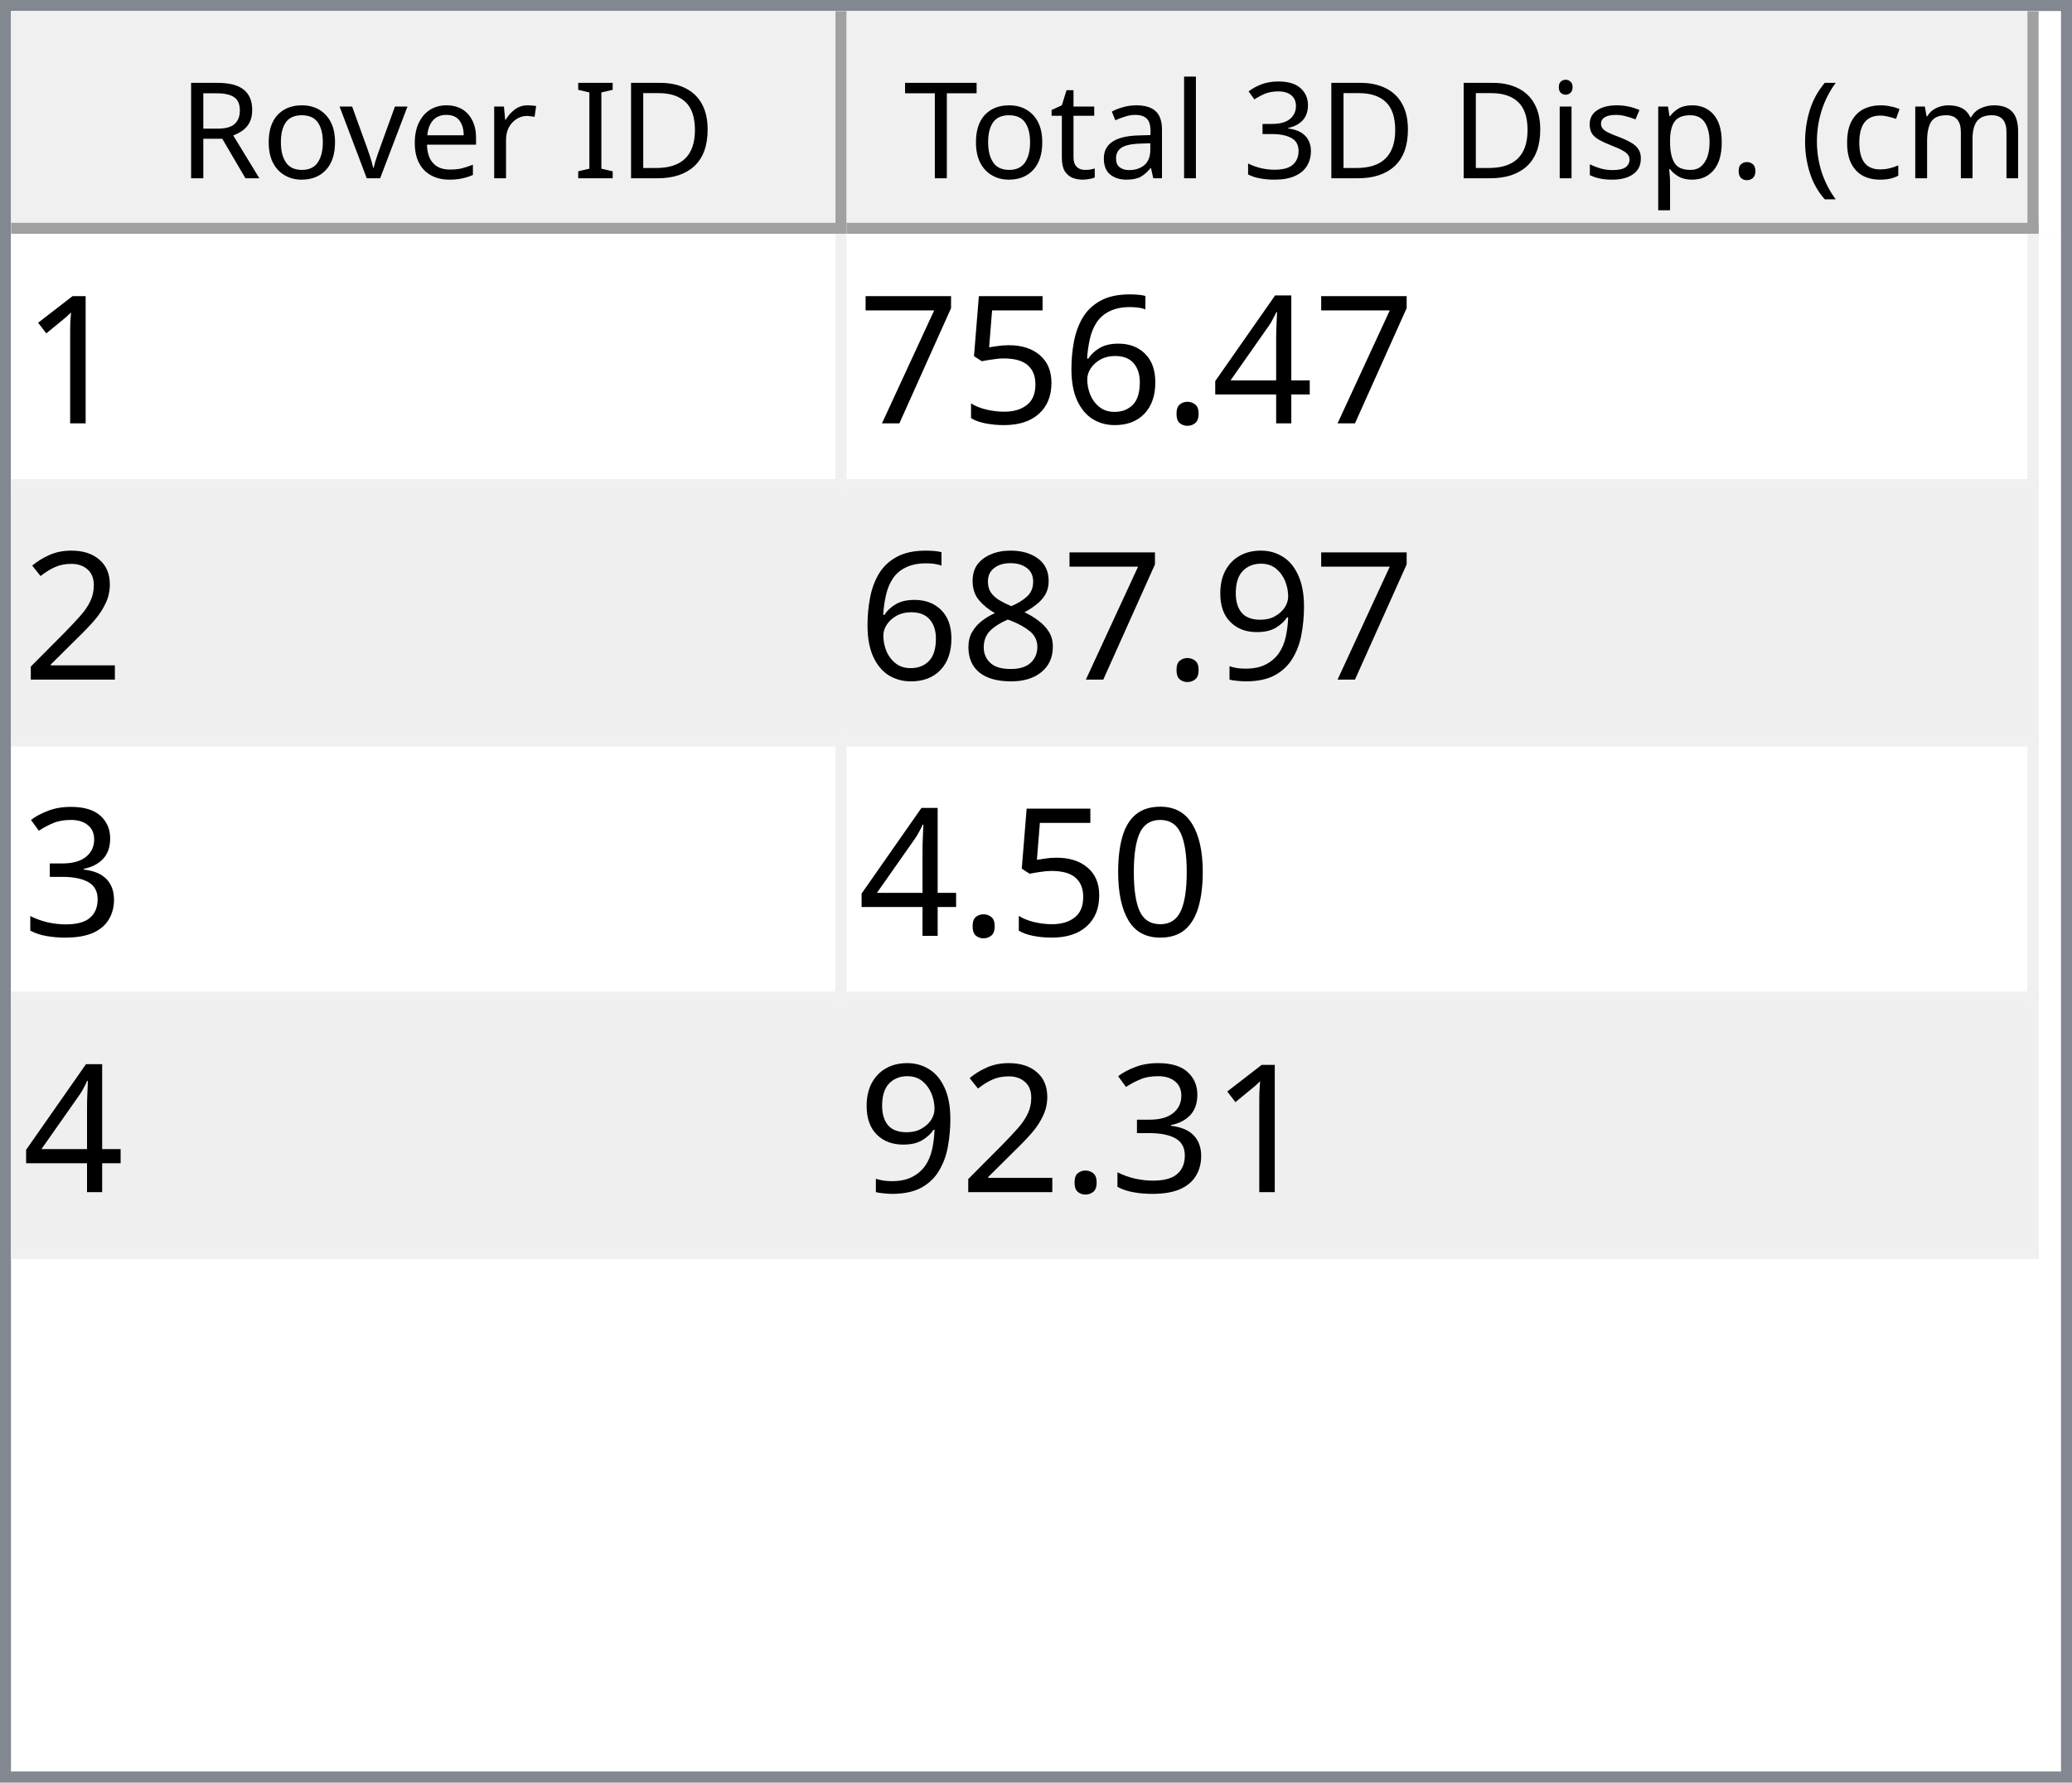
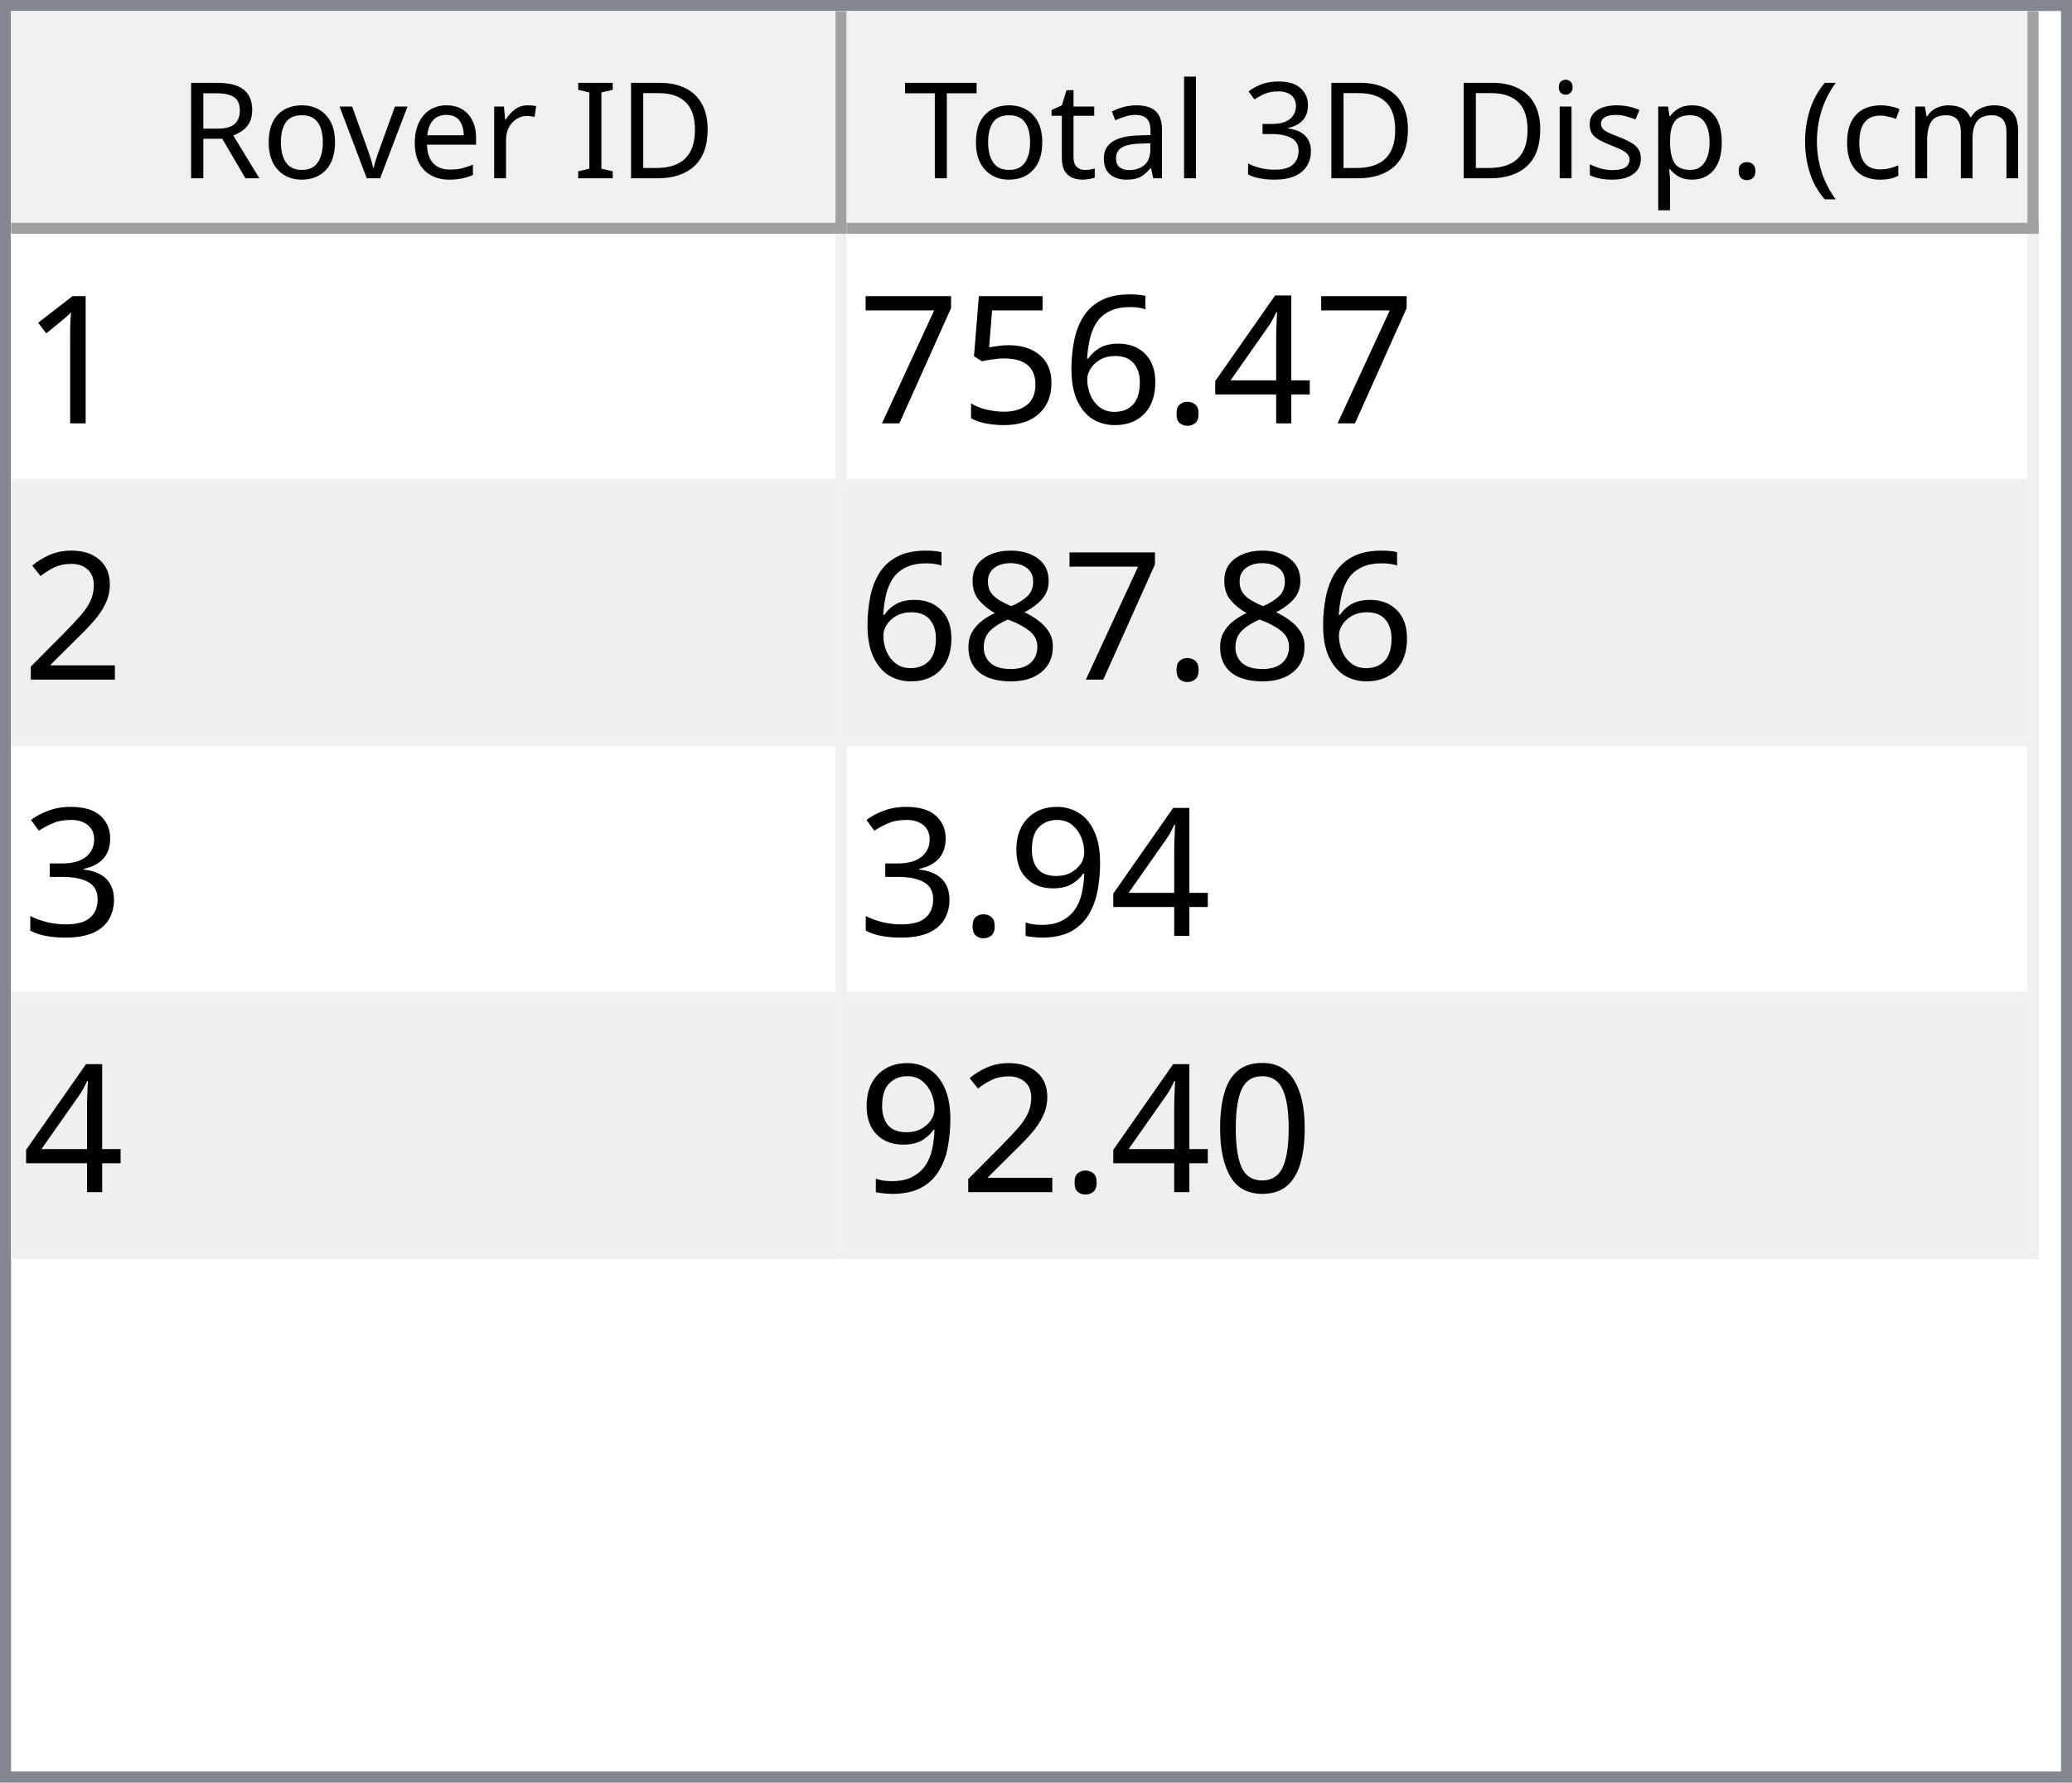
<svg xmlns="http://www.w3.org/2000/svg" style="fill-opacity:1; color-rendering:auto; color-interpolation:auto; text-rendering:auto; stroke:black; stroke-linecap:square; stroke-miterlimit:10; shape-rendering:auto; stroke-opacity:1; fill:black; stroke-dasharray:none; font-weight:normal; stroke-width:1; font-family:'Dialog'; font-style:normal; stroke-linejoin:miter; font-size:12px; stroke-dashoffset:0; image-rendering:auto;" width="186" height="160">
  <defs id="genericDefs" />
  <g>
    <defs id="defs1">
      <clipPath clipPathUnits="userSpaceOnUse" id="clipPath1">
        <path d="M0 0 L186 0 L186 160 L0 160 L0 0 Z" />
      </clipPath>
      <clipPath clipPathUnits="userSpaceOnUse" id="clipPath2">
        <path d="M0 0 L0 160 L186 160 L186 0 Z" />
      </clipPath>
      <clipPath clipPathUnits="userSpaceOnUse" id="clipPath3">
        <path d="M0 0 L0 20 L184 20 L184 0 Z" />
      </clipPath>
      <clipPath clipPathUnits="userSpaceOnUse" id="clipPath4">
        <path d="M0 0 L0 20 L75 20 L75 0 Z" />
      </clipPath>
      <clipPath clipPathUnits="userSpaceOnUse" id="clipPath5">
        <path d="M1 1 L1 19 L74 19 L74 1 Z" />
      </clipPath>
      <clipPath clipPathUnits="userSpaceOnUse" id="clipPath6">
        <path d="M0 0 L0 18 L73 18 L73 0 Z" />
      </clipPath>
      <clipPath clipPathUnits="userSpaceOnUse" id="clipPath7">
        <path d="M-0.5 -0.5 L-0.5 19.5 L74.5 19.5 L74.5 -0.5 Z" />
      </clipPath>
      <clipPath clipPathUnits="userSpaceOnUse" id="clipPath8">
        <path d="M0 0 L0 20 L107 20 L107 0 Z" />
      </clipPath>
      <clipPath clipPathUnits="userSpaceOnUse" id="clipPath9">
        <path d="M1 1 L1 19 L106 19 L106 1 Z" />
      </clipPath>
      <clipPath clipPathUnits="userSpaceOnUse" id="clipPath10">
        <path d="M0 0 L0 18 L105 18 L105 0 Z" />
      </clipPath>
      <clipPath clipPathUnits="userSpaceOnUse" id="clipPath11">
        <path d="M-0.5 -0.5 L-0.5 19.5 L106.5 19.5 L106.5 -0.5 Z" />
      </clipPath>
      <clipPath clipPathUnits="userSpaceOnUse" id="clipPath12">
        <path d="M0 0 L0 138 L184 138 L184 0 Z" />
      </clipPath>
      <clipPath clipPathUnits="userSpaceOnUse" id="clipPath13">
        <path d="M0 0 L0 92 L182 92 L182 0 Z" />
      </clipPath>
      <clipPath clipPathUnits="userSpaceOnUse" id="clipPath14">
        <path d="M-0.5 -0.5 L-0.5 91.5 L181.5 91.5 L181.5 -0.5 Z" />
      </clipPath>
      <clipPath clipPathUnits="userSpaceOnUse" id="clipPath15">
        <path d="M0 0 L0 22 L74 22 L74 0 Z" />
      </clipPath>
      <clipPath clipPathUnits="userSpaceOnUse" id="clipPath16">
        <path d="M0 0 L0 22 L106 22 L106 0 Z" />
      </clipPath>
      <font horiz-adv-x="64.551" id="font1">
        <font-face ascent="107.91" descent="25.098" units-per-em="100" style="font-style:normal; font-family:Segoe UI; font-weight:normal;" />
        <missing-glyph horiz-adv-x="64.551" d="M8.109 0 L8.109 68.266 L56.453 68.266 L56.453 0 L8.109 0 ZM15.328 7.234 L49.219 7.234 L49.219 61.031 L15.328 61.031 L15.328 7.234 Z" />
        <glyph unicode="D" horiz-adv-x="70.117" d="M9.188 0 L9.188 70.016 L28.516 70.016 Q65.531 70.016 65.531 35.891 Q65.531 19.672 55.25 9.836 Q44.969 0 27.734 0 L9.188 0 ZM17.391 62.594 L17.391 7.422 L27.828 7.422 Q41.609 7.422 49.273 14.797 Q56.938 22.172 56.938 35.688 Q56.938 62.594 28.328 62.594 L17.391 62.594 Z" />
        <glyph unicode="I" horiz-adv-x="26.611" d="M17.391 0 L9.188 0 L9.188 70.016 L17.391 70.016 L17.391 0 Z" />
        <glyph unicode=" " horiz-adv-x="27.393" d="" />
        <glyph unicode="r" horiz-adv-x="34.766" d="M34.188 41.891 Q32.078 43.5 28.125 43.5 Q23 43.5 19.555 38.672 Q16.109 33.844 16.109 25.484 L16.109 0 L8.109 0 L8.109 50 L16.109 50 L16.109 39.703 L16.312 39.703 Q18.016 44.969 21.531 47.922 Q25.047 50.875 29.391 50.875 Q32.516 50.875 34.188 50.203 L34.188 41.891 Z" />
        <glyph unicode="e" horiz-adv-x="52.295" d="M48.297 23 L12.984 23 Q13.188 14.656 17.484 10.109 Q21.781 5.562 29.297 5.562 Q37.75 5.562 44.828 11.141 L44.828 3.609 Q38.234 -1.172 27.391 -1.172 Q16.797 -1.172 10.742 5.641 Q4.688 12.453 4.688 24.812 Q4.688 36.469 11.305 43.82 Q17.922 51.172 27.734 51.172 Q37.547 51.172 42.922 44.828 Q48.297 38.484 48.297 27.203 L48.297 23 ZM40.094 29.781 Q40.047 36.719 36.75 40.578 Q33.453 44.438 27.594 44.438 Q21.922 44.438 17.969 40.383 Q14.016 36.328 13.094 29.781 L40.094 29.781 Z" />
        <glyph unicode="v" horiz-adv-x="47.9" d="M47.406 50 L27.484 0 L19.625 0 L0.688 50 L9.469 50 L22.172 13.672 Q23.578 9.672 23.922 6.688 L24.125 6.688 Q24.609 10.453 25.688 13.484 L38.969 50 L47.406 50 Z" />
        <glyph unicode="o" horiz-adv-x="58.594" d="M29 -1.172 Q17.922 -1.172 11.305 5.836 Q4.688 12.844 4.688 24.422 Q4.688 37.016 11.57 44.094 Q18.453 51.172 30.172 51.172 Q41.359 51.172 47.633 44.289 Q53.906 37.406 53.906 25.203 Q53.906 13.234 47.141 6.031 Q40.375 -1.172 29 -1.172 ZM29.594 44.438 Q21.875 44.438 17.383 39.188 Q12.891 33.938 12.891 24.703 Q12.891 15.828 17.43 10.695 Q21.969 5.562 29.594 5.562 Q37.359 5.562 41.531 10.594 Q45.703 15.625 45.703 24.906 Q45.703 34.281 41.531 39.359 Q37.359 44.438 29.594 44.438 Z" />
        <glyph unicode="R" horiz-adv-x="59.814" d="M59.375 0 L49.609 0 L37.891 19.625 Q36.281 22.359 34.766 24.289 Q33.25 26.219 31.664 27.438 Q30.078 28.656 28.25 29.219 Q26.422 29.781 24.125 29.781 L17.391 29.781 L17.391 0 L9.188 0 L9.188 70.016 L30.078 70.016 Q34.672 70.016 38.555 68.867 Q42.438 67.719 45.289 65.375 Q48.141 63.031 49.758 59.547 Q51.375 56.062 51.375 51.375 Q51.375 47.703 50.273 44.656 Q49.172 41.609 47.148 39.211 Q45.125 36.812 42.266 35.133 Q39.406 33.453 35.844 32.516 L35.844 32.328 Q37.594 31.547 38.891 30.547 Q40.188 29.547 41.359 28.18 Q42.531 26.812 43.68 25.078 Q44.828 23.344 46.234 21.047 L59.375 0 ZM17.391 62.594 L17.391 37.203 L28.516 37.203 Q31.594 37.203 34.203 38.133 Q36.812 39.062 38.719 40.797 Q40.625 42.531 41.703 45.047 Q42.781 47.562 42.781 50.688 Q42.781 56.297 39.141 59.445 Q35.5 62.594 28.609 62.594 L17.391 62.594 Z" />
        <glyph unicode=")" horiz-adv-x="30.176" d="M8.297 -15.922 L1.172 -15.922 Q16.406 2.344 16.406 26.812 Q16.406 51.469 1.078 70.016 L8.297 70.016 Q23.531 52.156 23.531 26.703 Q23.531 1.375 8.297 -15.922 Z" />
        <glyph unicode="m" horiz-adv-x="86.133" d="M79.109 0 L71.094 0 L71.094 28.719 Q71.094 37.016 68.531 40.727 Q65.969 44.438 59.906 44.438 Q54.781 44.438 51.195 39.75 Q47.609 35.062 47.609 28.516 L47.609 0 L39.594 0 L39.594 29.688 Q39.594 44.438 28.219 44.438 Q22.953 44.438 19.531 40.016 Q16.109 35.594 16.109 28.516 L16.109 0 L8.109 0 L8.109 50 L16.109 50 L16.109 42.094 L16.312 42.094 Q21.625 51.172 31.844 51.172 Q36.969 51.172 40.773 48.312 Q44.578 45.453 46 40.828 Q51.562 51.172 62.594 51.172 Q79.109 51.172 79.109 30.812 L79.109 0 Z" />
        <glyph unicode="c" horiz-adv-x="46.191" d="M42.188 2.297 Q36.422 -1.172 28.516 -1.172 Q17.828 -1.172 11.258 5.789 Q4.688 12.75 4.688 23.828 Q4.688 36.188 11.766 43.68 Q18.844 51.172 30.672 51.172 Q37.25 51.172 42.281 48.734 L42.281 40.531 Q36.719 44.438 30.375 44.438 Q22.703 44.438 17.797 38.945 Q12.891 33.453 12.891 24.516 Q12.891 15.719 17.508 10.641 Q22.125 5.562 29.891 5.562 Q36.422 5.562 42.188 9.906 L42.188 2.297 Z" />
        <glyph unicode="(" horiz-adv-x="30.176" d="M29.109 -15.922 L21.969 -15.922 Q6.844 1.375 6.844 26.703 Q6.844 52.156 21.969 70.016 L29.203 70.016 Q13.875 51.469 13.875 26.812 Q13.875 2.344 29.109 -15.922 Z" />
        <glyph unicode="." horiz-adv-x="21.68" d="M10.891 -1.078 Q8.641 -1.078 7.055 0.539 Q5.469 2.156 5.469 4.391 Q5.469 6.641 7.055 8.273 Q8.641 9.906 10.891 9.906 Q13.188 9.906 14.797 8.273 Q16.406 6.641 16.406 4.391 Q16.406 2.156 14.797 0.539 Q13.188 -1.078 10.891 -1.078 Z" />
        <glyph unicode="p" horiz-adv-x="58.789" d="M16.312 7.234 L16.109 7.234 L16.109 -23 L8.109 -23 L8.109 50 L16.109 50 L16.109 41.219 L16.312 41.219 Q22.219 51.172 33.594 51.172 Q43.266 51.172 48.688 44.461 Q54.109 37.75 54.109 26.469 Q54.109 13.922 48 6.375 Q41.891 -1.172 31.297 -1.172 Q21.578 -1.172 16.312 7.234 ZM16.109 27.391 L16.109 20.406 Q16.109 14.203 20.141 9.883 Q24.172 5.562 30.375 5.562 Q37.641 5.562 41.773 11.133 Q45.906 16.703 45.906 26.609 Q45.906 34.969 42.047 39.703 Q38.188 44.438 31.594 44.438 Q24.609 44.438 20.359 39.578 Q16.109 34.719 16.109 27.391 Z" />
        <glyph unicode="s" horiz-adv-x="42.432" d="M5.078 1.812 L5.078 10.406 Q11.625 5.562 19.484 5.562 Q30.031 5.562 30.031 12.594 Q30.031 14.594 29.125 15.992 Q28.219 17.391 26.68 18.461 Q25.141 19.531 23.07 20.383 Q21 21.234 18.609 22.172 Q15.281 23.484 12.766 24.828 Q10.25 26.172 8.57 27.859 Q6.891 29.547 6.031 31.695 Q5.172 33.844 5.172 36.719 Q5.172 40.234 6.789 42.945 Q8.406 45.656 11.086 47.484 Q13.766 49.312 17.211 50.242 Q20.656 51.172 24.312 51.172 Q30.812 51.172 35.938 48.922 L35.938 40.828 Q30.422 44.438 23.25 44.438 Q21 44.438 19.195 43.922 Q17.391 43.406 16.094 42.477 Q14.797 41.547 14.086 40.258 Q13.375 38.969 13.375 37.406 Q13.375 35.453 14.086 34.133 Q14.797 32.812 16.164 31.789 Q17.531 30.766 19.484 29.938 Q21.438 29.109 23.922 28.125 Q27.25 26.859 29.883 25.516 Q32.516 24.172 34.375 22.484 Q36.234 20.797 37.234 18.602 Q38.234 16.406 38.234 13.375 Q38.234 9.672 36.602 6.938 Q34.969 4.203 32.234 2.398 Q29.5 0.594 25.93 -0.289 Q22.359 -1.172 18.453 -1.172 Q10.75 -1.172 5.078 1.812 Z" />
        <glyph unicode="i" horiz-adv-x="24.219" d="M12.203 62.703 Q10.062 62.703 8.547 64.164 Q7.031 65.625 7.031 67.875 Q7.031 70.125 8.547 71.609 Q10.062 73.094 12.203 73.094 Q14.406 73.094 15.945 71.609 Q17.484 70.125 17.484 67.875 Q17.484 65.719 15.945 64.211 Q14.406 62.703 12.203 62.703 ZM16.109 0 L8.109 0 L8.109 50 L16.109 50 L16.109 0 Z" />
        <glyph unicode="3" horiz-adv-x="53.906" d="M46.531 19.828 Q46.531 15.094 44.75 11.211 Q42.969 7.328 39.719 4.57 Q36.469 1.812 31.93 0.297 Q27.391 -1.219 21.922 -1.219 Q11.922 -1.219 6 2.594 L6 11.188 Q13.094 5.609 22.219 5.609 Q25.875 5.609 28.828 6.539 Q31.781 7.469 33.906 9.227 Q36.031 10.984 37.18 13.477 Q38.328 15.969 38.328 19.094 Q38.328 32.812 18.797 32.812 L12.984 32.812 L12.984 39.594 L18.5 39.594 Q35.797 39.594 35.797 52.484 Q35.797 64.406 22.609 64.406 Q15.188 64.406 8.688 59.422 L8.688 67.188 Q15.375 71.188 24.609 71.188 Q29 71.188 32.57 69.969 Q36.141 68.75 38.68 66.555 Q41.219 64.359 42.609 61.281 Q44 58.203 44 54.5 Q44 40.672 30.031 36.719 L30.031 36.531 Q33.594 36.141 36.625 34.797 Q39.656 33.453 41.852 31.305 Q44.047 29.156 45.289 26.25 Q46.531 23.344 46.531 19.828 Z" />
        <glyph unicode="l" horiz-adv-x="24.219" d="M16.109 0 L8.109 0 L8.109 74.031 L16.109 74.031 L16.109 0 Z" />
        <glyph unicode="a" horiz-adv-x="50.879" d="M43.891 0 L35.891 0 L35.891 7.812 L35.688 7.812 Q30.469 -1.172 20.312 -1.172 Q12.844 -1.172 8.617 2.781 Q4.391 6.734 4.391 13.281 Q4.391 27.297 20.906 29.594 L35.891 31.688 Q35.891 44.438 25.594 44.438 Q16.547 44.438 9.281 38.281 L9.281 46.484 Q16.656 51.172 26.266 51.172 Q43.891 51.172 43.891 32.516 L43.891 0 ZM35.891 25.297 L23.828 23.641 Q18.266 22.859 15.43 20.875 Q12.594 18.891 12.594 13.875 Q12.594 10.203 15.211 7.883 Q17.828 5.562 22.172 5.562 Q28.125 5.562 32.008 9.742 Q35.891 13.922 35.891 20.312 L35.891 25.297 Z" />
        <glyph unicode="t" horiz-adv-x="33.887" d="M31.297 0.484 Q28.469 -1.078 23.828 -1.078 Q10.688 -1.078 10.688 13.578 L10.688 43.172 L2.094 43.172 L2.094 50 L10.688 50 L10.688 62.203 L18.703 64.797 L18.703 50 L31.297 50 L31.297 43.172 L18.703 43.172 L18.703 14.984 Q18.703 9.969 20.414 7.82 Q22.125 5.672 26.078 5.672 Q29.109 5.672 31.297 7.328 L31.297 0.484 Z" />
        <glyph unicode="T" horiz-adv-x="52.393" d="M50.594 62.594 L30.375 62.594 L30.375 0 L22.172 0 L22.172 62.594 L2 62.594 L2 70.016 L50.594 70.016 L50.594 62.594 Z" />
      </font>
      <font horiz-adv-x="75.0" id="font2">
        <font-face ascent="100.537" descent="21.973" units-per-em="100" style="font-style:normal; font-family:sans-serif; font-weight:normal;" />
        <missing-glyph horiz-adv-x="75.0" d="M12.5 0 L12.5 62.5 L62.5 62.5 L62.5 0 L12.5 0 ZM14.062 1.562 L60.938 1.562 L60.938 60.938 L14.062 60.938 L14.062 1.562 Z" />
        <glyph unicode="1" horiz-adv-x="55.615" d="M37.25 0 L28.469 0 L28.469 56 Q25.297 52.984 20.141 49.953 Q14.984 46.922 10.891 45.406 L10.891 53.906 Q18.266 57.375 23.781 62.305 Q29.297 67.234 31.594 71.875 L37.25 71.875 L37.25 0 Z" />
        <glyph unicode="4" horiz-adv-x="55.615" d="M32.328 0 L32.328 17.141 L1.266 17.141 L1.266 25.203 L33.938 71.578 L41.109 71.578 L41.109 25.203 L50.781 25.203 L50.781 17.141 L41.109 17.141 L41.109 0 L32.328 0 ZM32.328 25.203 L32.328 57.469 L9.906 25.203 L32.328 25.203 Z" />
        <glyph unicode="." horiz-adv-x="27.783" d="M9.078 0 L9.078 10.016 L19.094 10.016 L19.094 0 L9.078 0 Z" />
        <glyph unicode="6" horiz-adv-x="55.615" d="M49.75 54.047 L41.016 53.375 Q39.844 58.547 37.703 60.891 Q34.125 64.656 28.906 64.656 Q24.703 64.656 21.531 62.312 Q17.391 59.281 14.992 53.469 Q12.594 47.656 12.5 36.922 Q15.672 41.75 20.266 44.094 Q24.859 46.438 29.891 46.438 Q38.672 46.438 44.852 39.969 Q51.031 33.5 51.031 23.25 Q51.031 16.5 48.125 10.719 Q45.219 4.938 40.141 1.859 Q35.062 -1.219 28.609 -1.219 Q17.625 -1.219 10.695 6.859 Q3.766 14.938 3.766 33.5 Q3.766 54.25 11.422 63.672 Q18.109 71.875 29.438 71.875 Q37.891 71.875 43.289 67.141 Q48.688 62.406 49.75 54.047 ZM13.875 23.188 Q13.875 18.656 15.797 14.508 Q17.719 10.359 21.188 8.18 Q24.656 6 28.469 6 Q34.031 6 38.039 10.492 Q42.047 14.984 42.047 22.703 Q42.047 30.125 38.086 34.398 Q34.125 38.672 28.125 38.672 Q22.172 38.672 18.023 34.398 Q13.875 30.125 13.875 23.188 Z" />
        <glyph unicode="5" horiz-adv-x="55.615" d="M4.156 18.75 L13.375 19.531 Q14.406 12.797 18.141 9.398 Q21.875 6 27.156 6 Q33.5 6 37.891 10.789 Q42.281 15.578 42.281 23.484 Q42.281 31 38.062 35.352 Q33.844 39.703 27 39.703 Q22.75 39.703 19.336 37.773 Q15.922 35.844 13.969 32.766 L5.719 33.844 L12.641 70.609 L48.25 70.609 L48.25 62.203 L19.672 62.203 L15.828 42.969 Q22.266 47.469 29.344 47.469 Q38.719 47.469 45.164 40.969 Q51.609 34.469 51.609 24.266 Q51.609 14.547 45.953 7.469 Q39.062 -1.219 27.156 -1.219 Q17.391 -1.219 11.211 4.25 Q5.031 9.719 4.156 18.75 Z" />
        <glyph unicode="7" horiz-adv-x="55.615" d="M4.734 62.203 L4.734 70.656 L51.078 70.656 L51.078 63.812 Q44.234 56.547 37.523 44.484 Q30.812 32.422 27.156 19.672 Q24.516 10.688 23.781 0 L14.75 0 Q14.891 8.453 18.062 20.414 Q21.234 32.375 27.172 43.484 Q33.109 54.594 39.797 62.203 L4.734 62.203 Z" />
        <glyph unicode="2" horiz-adv-x="55.615" d="M50.344 8.453 L50.344 0 L3.031 0 Q2.938 3.172 4.047 6.109 Q5.859 10.938 9.836 15.625 Q13.812 20.312 21.344 26.469 Q33.016 36.031 37.117 41.625 Q41.219 47.219 41.219 52.203 Q41.219 57.422 37.477 61.008 Q33.734 64.594 27.734 64.594 Q21.391 64.594 17.578 60.789 Q13.766 56.984 13.719 50.25 L4.688 51.172 Q5.609 61.281 11.664 66.578 Q17.719 71.875 27.938 71.875 Q38.234 71.875 44.242 66.164 Q50.25 60.453 50.25 52 Q50.25 47.703 48.492 43.555 Q46.734 39.406 42.656 34.812 Q38.578 30.219 29.109 22.219 Q21.188 15.578 18.945 13.211 Q16.703 10.844 15.234 8.453 L50.344 8.453 Z" />
-         <glyph unicode="9" horiz-adv-x="55.615" d="M5.469 16.547 L13.922 17.328 Q14.984 11.375 18.016 8.688 Q21.047 6 25.781 6 Q29.828 6 32.883 7.859 Q35.938 9.719 37.891 12.82 Q39.844 15.922 41.164 21.195 Q42.484 26.469 42.484 31.938 Q42.484 32.516 42.438 33.688 Q39.797 29.5 35.234 26.883 Q30.672 24.266 25.344 24.266 Q16.453 24.266 10.305 30.711 Q4.156 37.156 4.156 47.703 Q4.156 58.594 10.578 65.234 Q17 71.875 26.656 71.875 Q33.641 71.875 39.43 68.117 Q45.219 64.359 48.219 57.398 Q51.219 50.438 51.219 37.25 Q51.219 23.531 48.242 15.406 Q45.266 7.281 39.383 3.031 Q33.5 -1.219 25.594 -1.219 Q17.188 -1.219 11.867 3.445 Q6.547 8.109 5.469 16.547 ZM41.453 48.141 Q41.453 55.719 37.43 60.156 Q33.406 64.594 27.734 64.594 Q21.875 64.594 17.531 59.812 Q13.188 55.031 13.188 47.406 Q13.188 40.578 17.312 36.305 Q21.438 32.031 27.484 32.031 Q33.594 32.031 37.523 36.305 Q41.453 40.578 41.453 48.141 Z" />
        <glyph unicode="8" horiz-adv-x="55.615" d="M17.672 38.812 Q12.203 40.828 9.57 44.539 Q6.938 48.25 6.938 53.422 Q6.938 61.234 12.555 66.555 Q18.172 71.875 27.484 71.875 Q36.859 71.875 42.578 66.43 Q48.297 60.984 48.297 53.172 Q48.297 48.188 45.68 44.508 Q43.062 40.828 37.75 38.812 Q44.344 36.672 47.781 31.883 Q51.219 27.094 51.219 20.453 Q51.219 11.281 44.727 5.031 Q38.234 -1.219 27.641 -1.219 Q17.047 -1.219 10.547 5.055 Q4.047 11.328 4.047 20.703 Q4.047 27.688 7.594 32.398 Q11.141 37.109 17.672 38.812 ZM15.922 53.719 Q15.922 48.641 19.195 45.414 Q22.469 42.188 27.688 42.188 Q32.766 42.188 36.016 45.383 Q39.266 48.578 39.266 53.219 Q39.266 58.062 35.914 61.359 Q32.562 64.656 27.594 64.656 Q22.562 64.656 19.242 61.43 Q15.922 58.203 15.922 53.719 ZM13.094 20.656 Q13.094 16.891 14.875 13.375 Q16.656 9.859 20.172 7.93 Q23.688 6 27.734 6 Q34.031 6 38.133 10.055 Q42.234 14.109 42.234 20.359 Q42.234 26.703 38.016 30.859 Q33.797 35.016 27.438 35.016 Q21.234 35.016 17.164 30.914 Q13.094 26.812 13.094 20.656 Z" />
        <glyph unicode="3" horiz-adv-x="55.615" d="M4.203 18.891 L12.984 20.062 Q14.5 12.594 18.141 9.297 Q21.781 6 27 6 Q33.203 6 37.477 10.297 Q41.75 14.594 41.75 20.953 Q41.75 27 37.797 30.93 Q33.844 34.859 27.734 34.859 Q25.25 34.859 21.531 33.891 L22.516 41.609 Q23.391 41.5 23.922 41.5 Q29.547 41.5 34.039 44.43 Q38.531 47.359 38.531 53.469 Q38.531 58.297 35.258 61.477 Q31.984 64.656 26.812 64.656 Q21.688 64.656 18.266 61.43 Q14.844 58.203 13.875 51.766 L5.078 53.328 Q6.688 62.156 12.398 67.016 Q18.109 71.875 26.609 71.875 Q32.469 71.875 37.398 69.359 Q42.328 66.844 44.945 62.5 Q47.562 58.156 47.562 53.266 Q47.562 48.641 45.07 44.828 Q42.578 41.016 37.703 38.766 Q44.047 37.312 47.562 32.695 Q51.078 28.078 51.078 21.141 Q51.078 11.766 44.242 5.25 Q37.406 -1.266 26.953 -1.266 Q17.531 -1.266 11.305 4.352 Q5.078 9.969 4.203 18.891 Z" />
+         <glyph unicode="9" horiz-adv-x="55.615" d="M5.469 16.547 L13.922 17.328 Q14.984 11.375 18.016 8.688 Q21.047 6 25.781 6 Q29.828 6 32.883 7.859 Q35.938 9.719 37.891 12.82 Q39.844 15.922 41.164 21.195 Q42.484 26.469 42.484 31.938 Q42.484 32.516 42.438 33.688 Q39.797 29.5 35.234 26.883 Q30.672 24.266 25.344 24.266 Q16.453 24.266 10.305 30.711 Q4.156 37.156 4.156 47.703 Q4.156 58.594 10.578 65.234 Q17 71.875 26.656 71.875 Q33.641 71.875 39.43 68.117 Q45.219 64.359 48.219 57.398 Q51.219 50.438 51.219 37.25 Q51.219 23.531 48.242 15.406 Q45.266 7.281 39.383 3.031 Q33.5 -1.219 25.594 -1.219 Q17.188 -1.219 11.867 3.445 Q6.547 8.109 5.469 16.547 ZM41.453 48.141 Q41.453 55.719 37.43 60.156 Q33.406 64.594 27.734 64.594 Q21.875 64.594 17.531 59.812 Q13.188 55.031 13.188 47.406 Q13.188 40.578 17.312 36.305 Q21.438 32.031 27.484 32.031 Q33.594 32.031 37.523 36.305 Q41.453 40.578 41.453 48.141 Z" />
        <glyph unicode="0" horiz-adv-x="55.615" d="M4.156 35.297 Q4.156 48 6.766 55.742 Q9.375 63.484 14.523 67.68 Q19.672 71.875 27.484 71.875 Q33.25 71.875 37.594 69.555 Q41.938 67.234 44.773 62.867 Q47.609 58.5 49.219 52.227 Q50.828 45.953 50.828 35.297 Q50.828 22.703 48.242 14.969 Q45.656 7.234 40.508 3.008 Q35.359 -1.219 27.484 -1.219 Q17.141 -1.219 11.234 6.203 Q4.156 15.141 4.156 35.297 ZM13.188 35.297 Q13.188 17.672 17.312 11.836 Q21.438 6 27.484 6 Q33.547 6 37.672 11.859 Q41.797 17.719 41.797 35.297 Q41.797 52.984 37.672 58.789 Q33.547 64.594 27.391 64.594 Q21.344 64.594 17.719 59.469 Q13.188 52.938 13.188 35.297 Z" />
      </font>
    </defs>
    <g style="fill:white; stroke:white;">
      <rect x="0" y="0" width="186" style="clip-path:url(#clipPath1); stroke:none;" height="160" />
    </g>
    <g style="fill:white; text-rendering:optimizeSpeed; color-rendering:optimizeSpeed; image-rendering:optimizeSpeed; shape-rendering:crispEdges; stroke:white; color-interpolation:sRGB;">
      <rect x="0" width="186" height="160" y="0" style="stroke:none;" />
      <path style="stroke:none;" d="M0 160 L186 160 L186 0 L0 0 Z" />
    </g>
    <g style="fill:rgb(240,240,240); font-family:'Segoe UI'; stroke:rgb(240,240,240);">
      <rect x="0" y="0" width="186" style="clip-path:url(#clipPath2); stroke:none;" height="160" />
    </g>
    <g style="fill:rgb(130,135,144); font-family:'Segoe UI'; stroke:rgb(130,135,144);">
      <path d="M0 0 L186 0 L186 160 L0 160 L0 0 ZM1 1 L185 1 L185 159 L1 159 L1 1 Z" style="fill-rule:evenodd; clip-path:url(#clipPath2); stroke:none;" />
    </g>
    <g style="fill:white; font-family:'Segoe UI'; stroke:white;" transform="translate(1,1)">
      <rect x="0" y="0" width="184" style="clip-path:url(#clipPath3); stroke:none;" height="20" />
    </g>
    <g style="fill:rgb(240,240,240); font-family:'Segoe UI'; stroke:rgb(240,240,240);" transform="translate(1,1)">
      <rect x="0" y="0" width="75" style="clip-path:url(#clipPath4); stroke:none;" height="20" />
    </g>
    <g style="font-family:'Segoe UI';" transform="translate(2,2)">
      <text x="14" xml:space="preserve" y="14" style="clip-path:url(#clipPath6); stroke:none;">Rover ID</text>
    </g>
    <g style="fill:rgb(160,160,160); font-family:'Segoe UI'; stroke:rgb(160,160,160); stroke-linejoin:bevel;" transform="translate(1.5,1.5)">
      <line x1="74" x2="74" y1="0" style="fill:none; clip-path:url(#clipPath7);" y2="19" />
    </g>
    <g style="fill:rgb(160,160,160); font-family:'Segoe UI'; stroke:rgb(160,160,160); stroke-linejoin:bevel;" transform="matrix(1,0,0,1,1,1) translate(0.5,0.5)">
      <line x1="0" x2="74" y1="19" style="fill:none; clip-path:url(#clipPath7);" y2="19" />
    </g>
    <g style="fill:rgb(240,240,240); font-family:'Segoe UI'; stroke:rgb(240,240,240);" transform="translate(76,1)">
      <rect x="0" y="0" width="107" style="clip-path:url(#clipPath8); stroke:none;" height="20" />
    </g>
    <g style="font-family:'Segoe UI';" transform="translate(77,2)">
      <text x="1" xml:space="preserve" y="14" style="clip-path:url(#clipPath10); stroke:none;"> Total 3D Disp. (cm)</text>
    </g>
    <g style="fill:rgb(160,160,160); font-family:'Segoe UI'; stroke:rgb(160,160,160); stroke-linejoin:bevel;" transform="translate(76.5,1.5)">
      <line x1="106" x2="106" y1="0" style="fill:none; clip-path:url(#clipPath11);" y2="19" />
    </g>
    <g style="fill:rgb(160,160,160); font-family:'Segoe UI'; stroke:rgb(160,160,160); stroke-linejoin:bevel;" transform="matrix(1,0,0,1,76,1) translate(0.5,0.5)">
      <line x1="0" x2="106" y1="19" style="fill:none; clip-path:url(#clipPath11);" y2="19" />
    </g>
    <g style="fill:white; font-family:'Segoe UI'; stroke:white;" transform="translate(1,21)">
      <rect x="0" y="0" width="184" style="clip-path:url(#clipPath12); stroke:none;" height="138" />
    </g>
    <g style="fill:rgb(240,240,240); font-size:16px; font-family:sans-serif; stroke:rgb(240,240,240);" transform="translate(1,21)">
      <rect x="0" y="0" width="182" style="clip-path:url(#clipPath13); stroke:none;" height="92" />
      <line transform="translate(0.5,0.5)" x1="0" x2="181" y1="22" style="clip-path:url(#clipPath14); fill:none; stroke-linejoin:bevel;" y2="22" />
    </g>
    <g transform="matrix(1,0,0,1,1,21) translate(0.5,0.5)" style="fill:rgb(240,240,240); font-size:16px; font-family:sans-serif; stroke:rgb(240,240,240); stroke-linejoin:bevel;">
      <line x1="0" x2="181" y1="45" style="fill:none; clip-path:url(#clipPath14);" y2="45" />
    </g>
    <g transform="matrix(1,0,0,1,1,21) translate(0.5,0.5)" style="fill:rgb(240,240,240); font-size:16px; font-family:sans-serif; stroke:rgb(240,240,240); stroke-linejoin:bevel;">
      <line x1="0" x2="181" y1="68" style="fill:none; clip-path:url(#clipPath14);" y2="68" />
    </g>
    <g transform="matrix(1,0,0,1,1,21) translate(0.5,0.5)" style="fill:rgb(240,240,240); font-size:16px; font-family:sans-serif; stroke:rgb(240,240,240); stroke-linejoin:bevel;">
      <line x1="0" x2="181" y1="91" style="fill:none; clip-path:url(#clipPath14);" y2="91" />
    </g>
    <g transform="matrix(1,0,0,1,1,21) translate(0.5,0.5)" style="fill:rgb(240,240,240); font-size:16px; font-family:sans-serif; stroke:rgb(240,240,240); stroke-linejoin:bevel;">
      <line x1="74" x2="74" y1="0" style="fill:none; clip-path:url(#clipPath14);" y2="91" />
    </g>
    <g transform="matrix(1,0,0,1,1,21) translate(0.5,0.5)" style="fill:rgb(240,240,240); font-size:16px; font-family:sans-serif; stroke:rgb(240,240,240); stroke-linejoin:bevel;">
      <line x1="181" x2="181" y1="0" style="fill:none; clip-path:url(#clipPath14);" y2="91" />
    </g>
    <g style="fill:white; font-size:16px; font-family:sans-serif; stroke:white;" transform="matrix(1,0,0,1,1,21)">
      <rect x="0" y="0" width="74" style="clip-path:url(#clipPath15); stroke:none;" height="22" />
      <text x="1" y="17" style="fill:black; clip-path:url(#clipPath15); stroke:none;" xml:space="preserve">1</text>
    </g>
    <g style="fill:white; font-size:16px; font-family:sans-serif; stroke:white;" transform="matrix(1,0,0,1,1,21) translate(75,0)">
      <rect x="0" y="0" width="106" style="clip-path:url(#clipPath16); stroke:none;" height="22" />
      <text x="1" y="17" style="fill:black; clip-path:url(#clipPath16); stroke:none;" xml:space="preserve">756.47</text>
    </g>
    <g style="fill:rgb(239,239,239); font-size:16px; font-family:sans-serif; stroke:rgb(239,239,239);" transform="matrix(1,0,0,1,1,21) translate(0,23)">
      <rect x="0" y="0" width="74" style="clip-path:url(#clipPath15); stroke:none;" height="22" />
      <text x="1" y="17" style="fill:black; clip-path:url(#clipPath15); stroke:none;" xml:space="preserve">2</text>
    </g>
    <g style="fill:rgb(239,239,239); font-size:16px; font-family:sans-serif; stroke:rgb(239,239,239);" transform="matrix(1,0,0,1,1,21) translate(75,23)">
      <rect x="0" y="0" width="106" style="clip-path:url(#clipPath16); stroke:none;" height="22" />
-       <text x="1" y="17" style="fill:black; clip-path:url(#clipPath16); stroke:none;" xml:space="preserve">687.97</text>
+       <text x="1" y="17" style="fill:black; clip-path:url(#clipPath16); stroke:none;" xml:space="preserve">687.86</text>
    </g>
    <g style="fill:white; font-size:16px; font-family:sans-serif; stroke:white;" transform="matrix(1,0,0,1,1,21) translate(0,46)">
      <rect x="0" y="0" width="74" style="clip-path:url(#clipPath15); stroke:none;" height="22" />
      <text x="1" y="17" style="fill:black; clip-path:url(#clipPath15); stroke:none;" xml:space="preserve">3</text>
    </g>
    <g style="fill:white; font-size:16px; font-family:sans-serif; stroke:white;" transform="matrix(1,0,0,1,1,21) translate(75,46)">
      <rect x="0" y="0" width="106" style="clip-path:url(#clipPath16); stroke:none;" height="22" />
-       <text x="1" y="17" style="fill:black; clip-path:url(#clipPath16); stroke:none;" xml:space="preserve">4.50</text>
+       <text x="1" y="17" style="fill:black; clip-path:url(#clipPath16); stroke:none;" xml:space="preserve">3.94</text>
    </g>
    <g style="fill:rgb(239,239,239); font-size:16px; font-family:sans-serif; stroke:rgb(239,239,239);" transform="matrix(1,0,0,1,1,21) translate(0,69)">
      <rect x="0" y="0" width="74" style="clip-path:url(#clipPath15); stroke:none;" height="22" />
      <text x="1" y="17" style="fill:black; clip-path:url(#clipPath15); stroke:none;" xml:space="preserve">4</text>
    </g>
    <g style="fill:rgb(239,239,239); font-size:16px; font-family:sans-serif; stroke:rgb(239,239,239);" transform="matrix(1,0,0,1,1,21) translate(75,69)">
      <rect x="0" y="0" width="106" style="clip-path:url(#clipPath16); stroke:none;" height="22" />
-       <text x="1" y="17" style="fill:black; clip-path:url(#clipPath16); stroke:none;" xml:space="preserve">92.31</text>
+       <text x="1" y="17" style="fill:black; clip-path:url(#clipPath16); stroke:none;" xml:space="preserve">92.40</text>
    </g>
  </g>
</svg>
